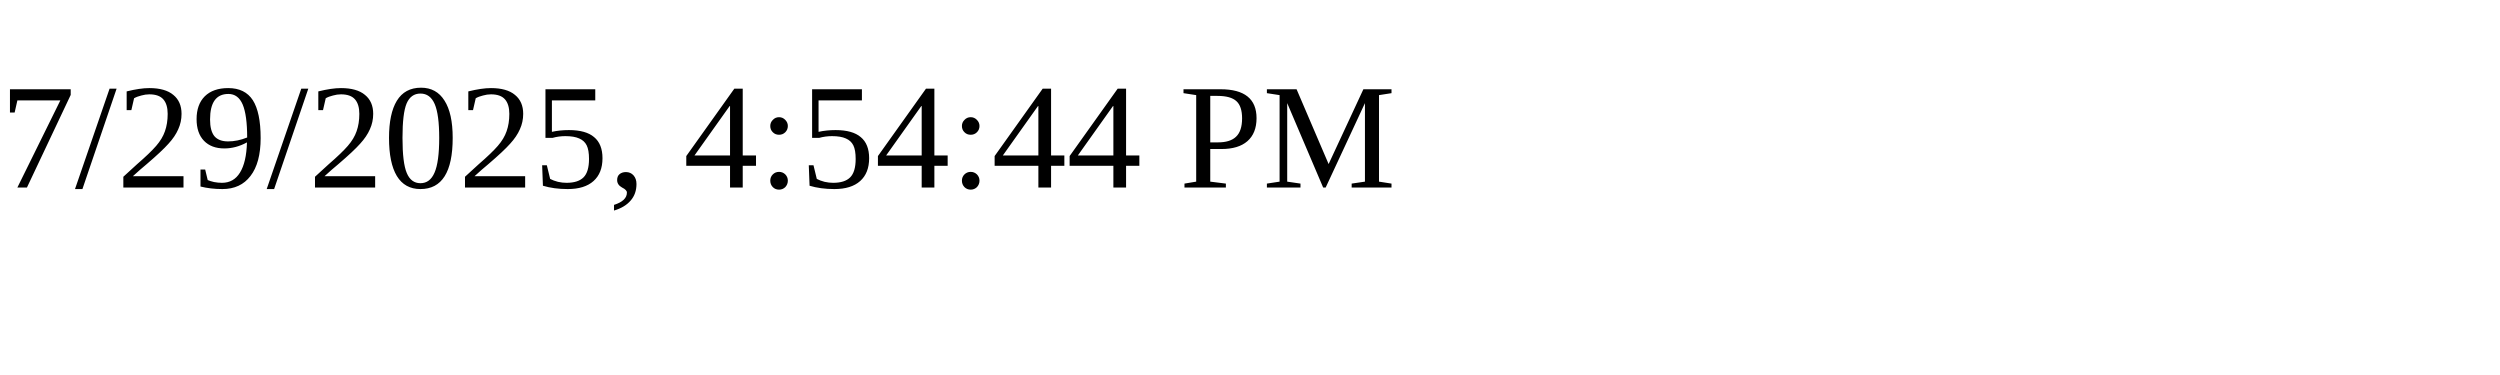
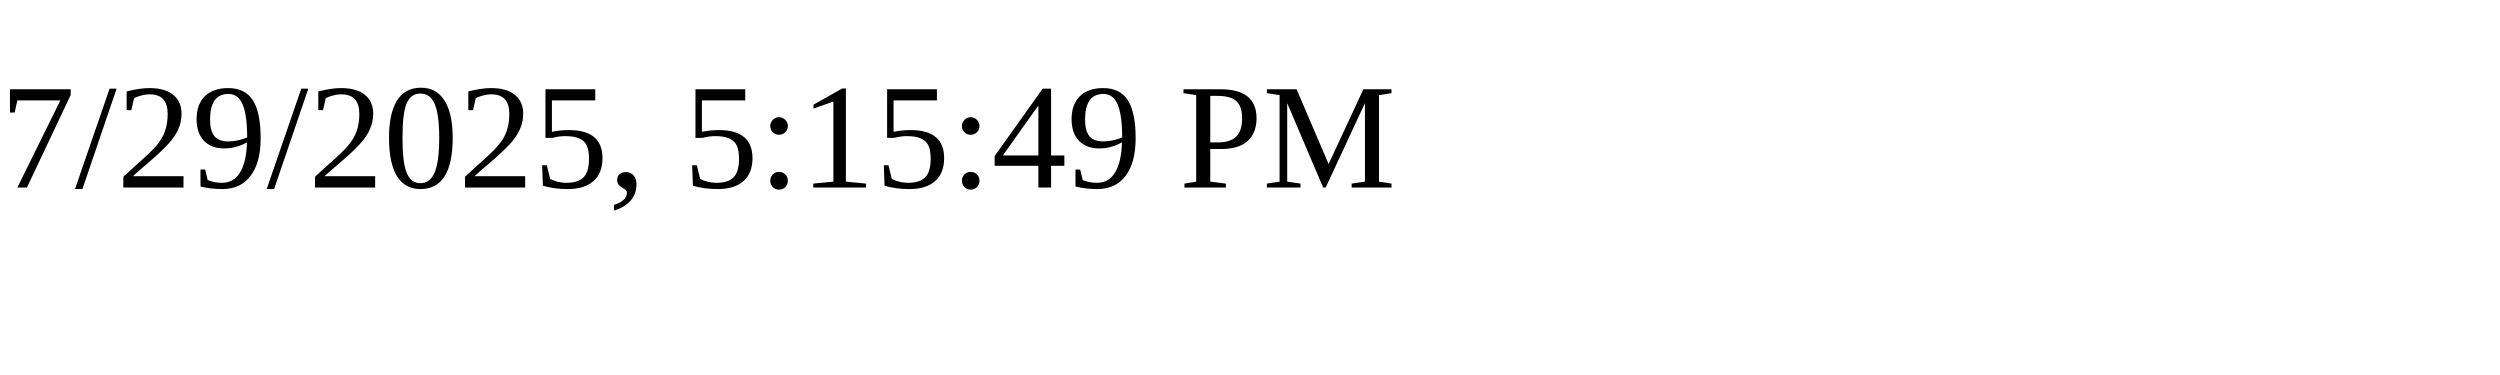
<svg xmlns="http://www.w3.org/2000/svg" height="30" width="200">
-   <text x="0" y="15">7/29/2025, 4:54:44 PM</text>
+   <text x="0" y="15">7/29/2025, 5:15:49 PM</text>
</svg>
